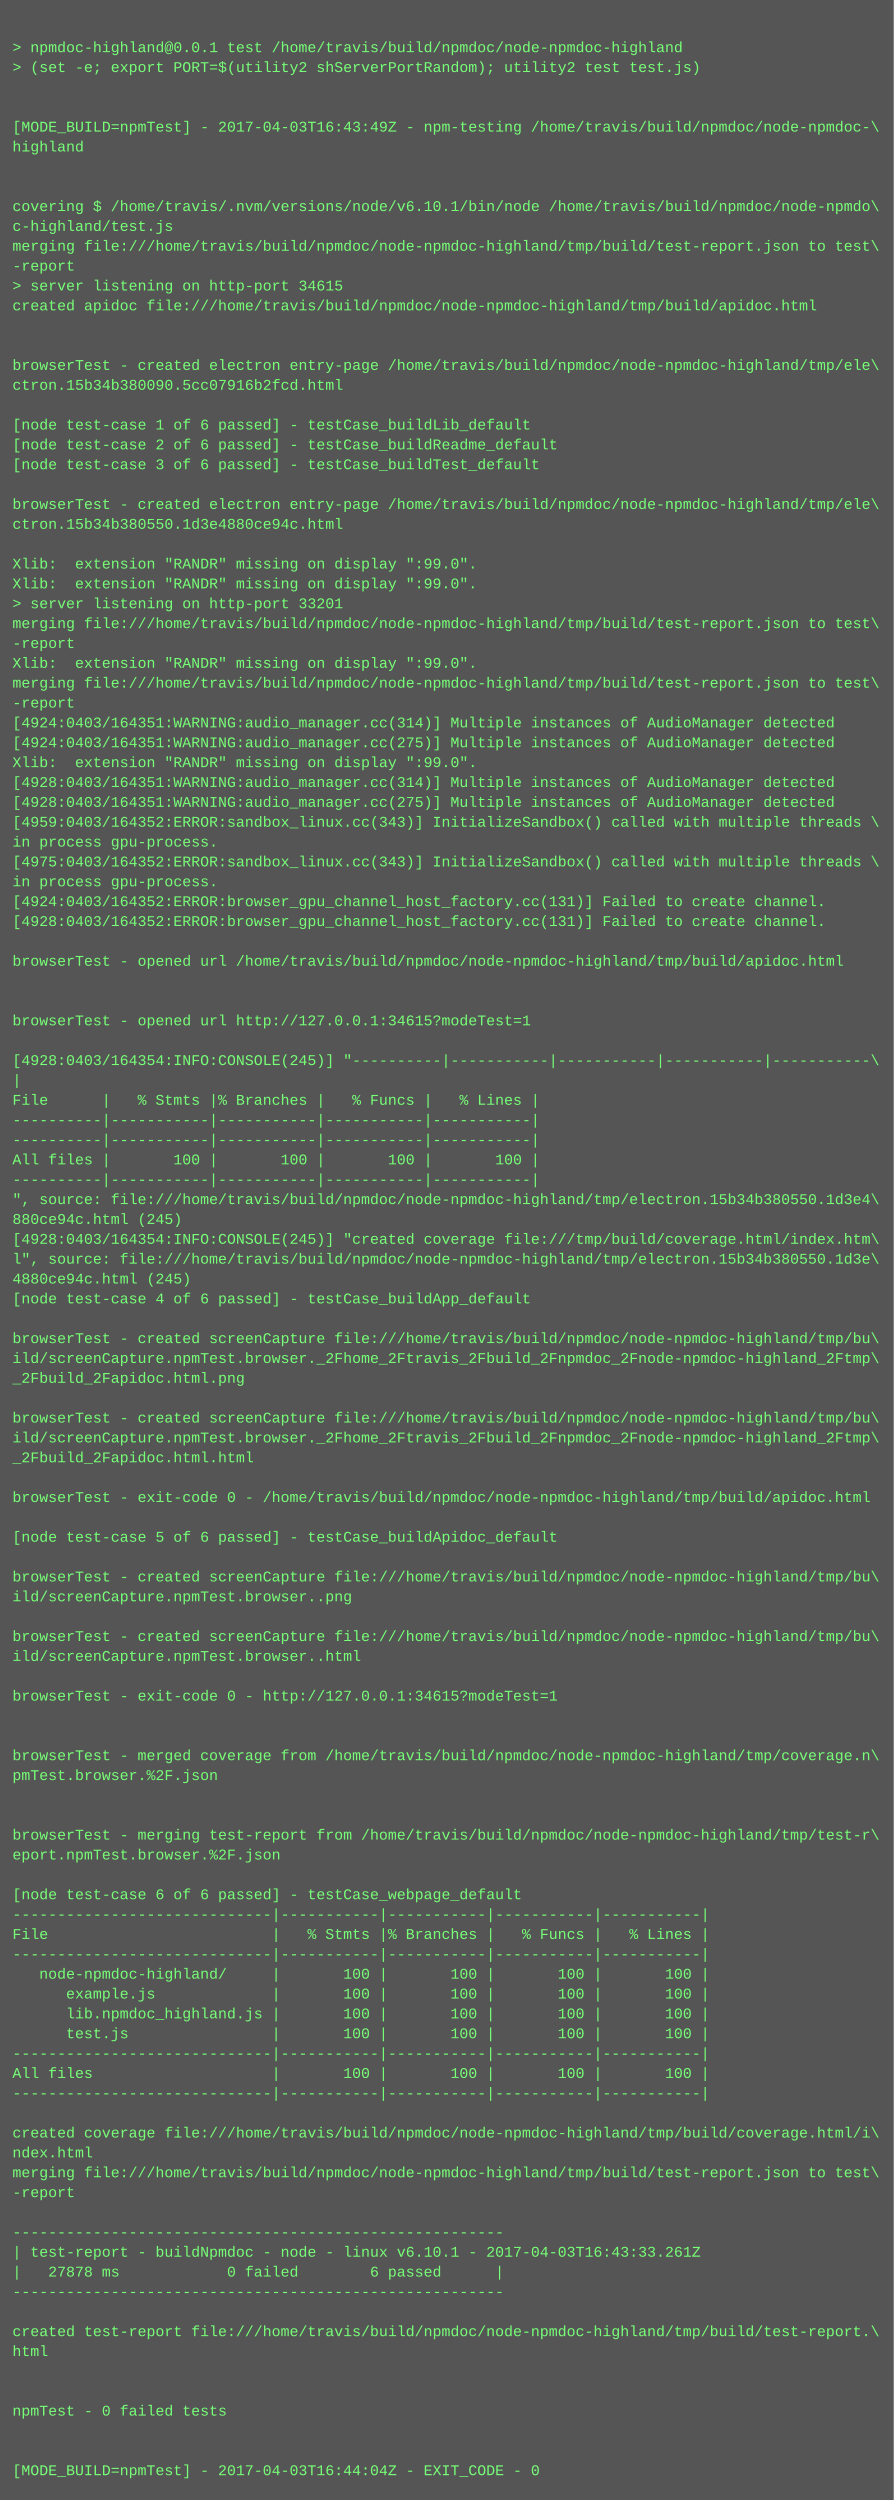
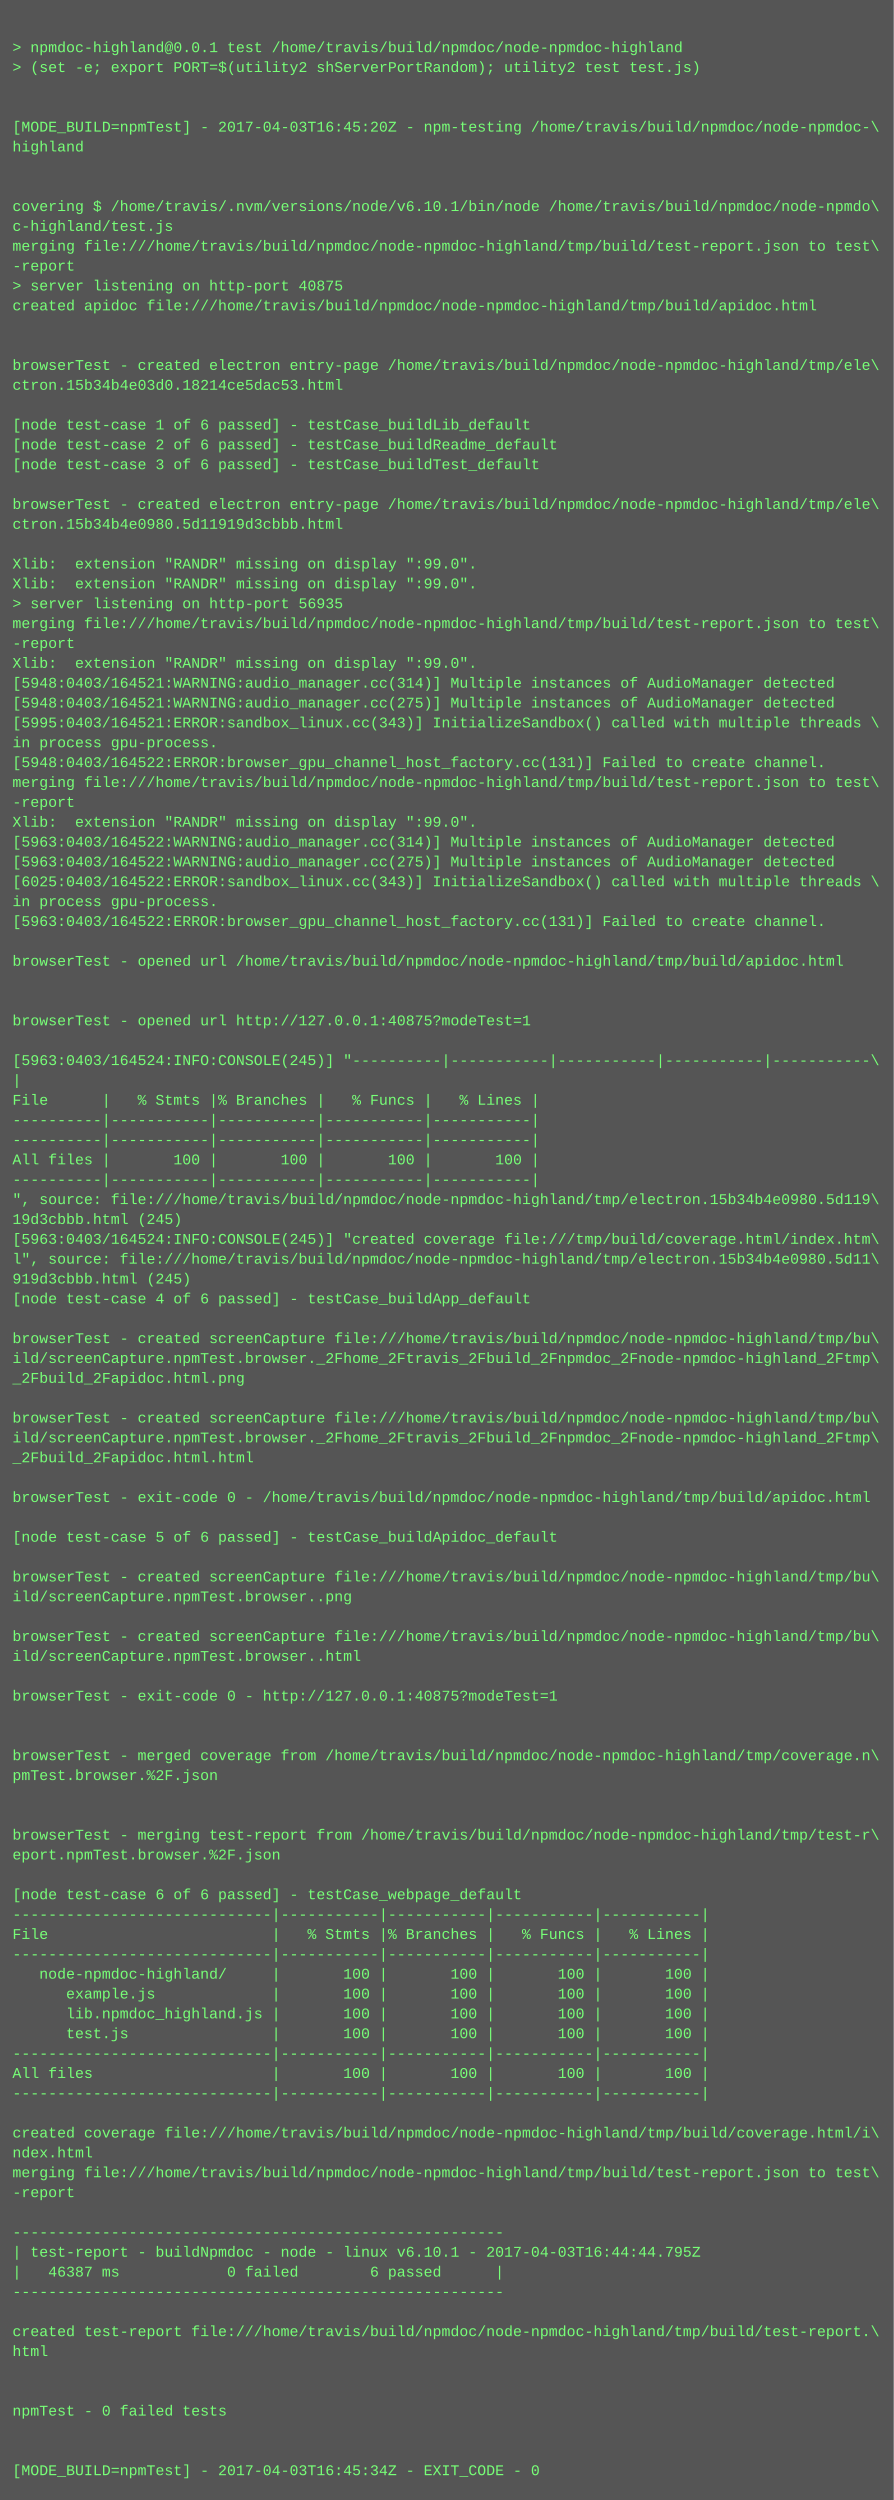
<svg xmlns="http://www.w3.org/2000/svg" height="2014" width="720">
  <rect height="2014" fill="#555" width="720" />
  <text fill="#7f7" font-family="Courier New" font-size="12" xml:space="preserve">
    <tspan x="10" y="26" />
    <tspan x="10" y="42">&gt; npmdoc-highland@0.0.1 test /home/travis/build/npmdoc/node-npmdoc-highland</tspan>
    <tspan x="10" y="58">&gt; (set -e; export PORT=$(utility2 shServerPortRandom); utility2 test test.js)</tspan>
    <tspan x="10" y="74" />
    <tspan x="10" y="90" />
-     <tspan x="10" y="106">[MODE_BUILD=npmTest] - 2017-04-03T16:43:49Z - npm-testing /home/travis/build/npmdoc/node-npmdoc-\</tspan>
+     <tspan x="10" y="106">[MODE_BUILD=npmTest] - 2017-04-03T16:45:20Z - npm-testing /home/travis/build/npmdoc/node-npmdoc-\</tspan>
    <tspan x="10" y="122">highland</tspan>
    <tspan x="10" y="138" />
    <tspan x="10" y="154" />
    <tspan x="10" y="170">covering $ /home/travis/.nvm/versions/node/v6.10.1/bin/node /home/travis/build/npmdoc/node-npmdo\</tspan>
    <tspan x="10" y="186">c-highland/test.js</tspan>
    <tspan x="10" y="202">merging file:///home/travis/build/npmdoc/node-npmdoc-highland/tmp/build/test-report.json to test\</tspan>
    <tspan x="10" y="218">-report</tspan>
-     <tspan x="10" y="234">&gt; server listening on http-port 34615</tspan>
+     <tspan x="10" y="234">&gt; server listening on http-port 40875</tspan>
    <tspan x="10" y="250">created apidoc file:///home/travis/build/npmdoc/node-npmdoc-highland/tmp/build/apidoc.html</tspan>
    <tspan x="10" y="266" />
    <tspan x="10" y="282" />
    <tspan x="10" y="298">browserTest - created electron entry-page /home/travis/build/npmdoc/node-npmdoc-highland/tmp/ele\</tspan>
-     <tspan x="10" y="314">ctron.15b34b380090.5cc07916b2fcd.html</tspan>
+     <tspan x="10" y="314">ctron.15b34b4e03d0.18214ce5dac53.html</tspan>
    <tspan x="10" y="330" />
    <tspan x="10" y="346">[node test-case 1 of 6 passed] - testCase_buildLib_default</tspan>
    <tspan x="10" y="362">[node test-case 2 of 6 passed] - testCase_buildReadme_default</tspan>
    <tspan x="10" y="378">[node test-case 3 of 6 passed] - testCase_buildTest_default</tspan>
    <tspan x="10" y="394" />
    <tspan x="10" y="410">browserTest - created electron entry-page /home/travis/build/npmdoc/node-npmdoc-highland/tmp/ele\</tspan>
-     <tspan x="10" y="426">ctron.15b34b380550.1d3e4880ce94c.html</tspan>
+     <tspan x="10" y="426">ctron.15b34b4e0980.5d11919d3cbbb.html</tspan>
    <tspan x="10" y="442" />
    <tspan x="10" y="458">Xlib:  extension "RANDR" missing on display ":99.0".</tspan>
    <tspan x="10" y="474">Xlib:  extension "RANDR" missing on display ":99.0".</tspan>
-     <tspan x="10" y="490">&gt; server listening on http-port 33201</tspan>
+     <tspan x="10" y="490">&gt; server listening on http-port 56935</tspan>
    <tspan x="10" y="506">merging file:///home/travis/build/npmdoc/node-npmdoc-highland/tmp/build/test-report.json to test\</tspan>
    <tspan x="10" y="522">-report</tspan>
    <tspan x="10" y="538">Xlib:  extension "RANDR" missing on display ":99.0".</tspan>
-     <tspan x="10" y="554">merging file:///home/travis/build/npmdoc/node-npmdoc-highland/tmp/build/test-report.json to test\</tspan>
-     <tspan x="10" y="570">-report</tspan>
-     <tspan x="10" y="586">[4924:0403/164351:WARNING:audio_manager.cc(314)] Multiple instances of AudioManager detected</tspan>
-     <tspan x="10" y="602">[4924:0403/164351:WARNING:audio_manager.cc(275)] Multiple instances of AudioManager detected</tspan>
-     <tspan x="10" y="618">Xlib:  extension "RANDR" missing on display ":99.0".</tspan>
-     <tspan x="10" y="634">[4928:0403/164351:WARNING:audio_manager.cc(314)] Multiple instances of AudioManager detected</tspan>
-     <tspan x="10" y="650">[4928:0403/164351:WARNING:audio_manager.cc(275)] Multiple instances of AudioManager detected</tspan>
-     <tspan x="10" y="666">[4959:0403/164352:ERROR:sandbox_linux.cc(343)] InitializeSandbox() called with multiple threads \</tspan>
-     <tspan x="10" y="682">in process gpu-process. </tspan>
-     <tspan x="10" y="698">[4975:0403/164352:ERROR:sandbox_linux.cc(343)] InitializeSandbox() called with multiple threads \</tspan>
-     <tspan x="10" y="714">in process gpu-process. </tspan>
-     <tspan x="10" y="730">[4924:0403/164352:ERROR:browser_gpu_channel_host_factory.cc(131)] Failed to create channel.</tspan>
-     <tspan x="10" y="746">[4928:0403/164352:ERROR:browser_gpu_channel_host_factory.cc(131)] Failed to create channel.</tspan>
+     <tspan x="10" y="554">[5948:0403/164521:WARNING:audio_manager.cc(314)] Multiple instances of AudioManager detected</tspan>
+     <tspan x="10" y="570">[5948:0403/164521:WARNING:audio_manager.cc(275)] Multiple instances of AudioManager detected</tspan>
+     <tspan x="10" y="586">[5995:0403/164521:ERROR:sandbox_linux.cc(343)] InitializeSandbox() called with multiple threads \</tspan>
+     <tspan x="10" y="602">in process gpu-process. </tspan>
+     <tspan x="10" y="618">[5948:0403/164522:ERROR:browser_gpu_channel_host_factory.cc(131)] Failed to create channel.</tspan>
+     <tspan x="10" y="634">merging file:///home/travis/build/npmdoc/node-npmdoc-highland/tmp/build/test-report.json to test\</tspan>
+     <tspan x="10" y="650">-report</tspan>
+     <tspan x="10" y="666">Xlib:  extension "RANDR" missing on display ":99.0".</tspan>
+     <tspan x="10" y="682">[5963:0403/164522:WARNING:audio_manager.cc(314)] Multiple instances of AudioManager detected</tspan>
+     <tspan x="10" y="698">[5963:0403/164522:WARNING:audio_manager.cc(275)] Multiple instances of AudioManager detected</tspan>
+     <tspan x="10" y="714">[6025:0403/164522:ERROR:sandbox_linux.cc(343)] InitializeSandbox() called with multiple threads \</tspan>
+     <tspan x="10" y="730">in process gpu-process. </tspan>
+     <tspan x="10" y="746">[5963:0403/164522:ERROR:browser_gpu_channel_host_factory.cc(131)] Failed to create channel.</tspan>
    <tspan x="10" y="762" />
    <tspan x="10" y="778">browserTest - opened url /home/travis/build/npmdoc/node-npmdoc-highland/tmp/build/apidoc.html</tspan>
    <tspan x="10" y="794" />
    <tspan x="10" y="810" />
-     <tspan x="10" y="826">browserTest - opened url http://127.0.0.1:34615?modeTest=1</tspan>
+     <tspan x="10" y="826">browserTest - opened url http://127.0.0.1:40875?modeTest=1</tspan>
    <tspan x="10" y="842" />
-     <tspan x="10" y="858">[4928:0403/164354:INFO:CONSOLE(245)] "----------|-----------|-----------|-----------|-----------\</tspan>
+     <tspan x="10" y="858">[5963:0403/164524:INFO:CONSOLE(245)] "----------|-----------|-----------|-----------|-----------\</tspan>
    <tspan x="10" y="874">|</tspan>
    <tspan x="10" y="890">File      |   % Stmts |% Branches |   % Funcs |   % Lines |</tspan>
    <tspan x="10" y="906">----------|-----------|-----------|-----------|-----------|</tspan>
    <tspan x="10" y="922">----------|-----------|-----------|-----------|-----------|</tspan>
    <tspan x="10" y="938">All files |       100 |       100 |       100 |       100 |</tspan>
    <tspan x="10" y="954">----------|-----------|-----------|-----------|-----------|</tspan>
-     <tspan x="10" y="970">", source: file:///home/travis/build/npmdoc/node-npmdoc-highland/tmp/electron.15b34b380550.1d3e4\</tspan>
-     <tspan x="10" y="986">880ce94c.html (245)</tspan>
-     <tspan x="10" y="1002">[4928:0403/164354:INFO:CONSOLE(245)] "created coverage file:///tmp/build/coverage.html/index.htm\</tspan>
-     <tspan x="10" y="1018">l", source: file:///home/travis/build/npmdoc/node-npmdoc-highland/tmp/electron.15b34b380550.1d3e\</tspan>
-     <tspan x="10" y="1034">4880ce94c.html (245)</tspan>
+     <tspan x="10" y="970">", source: file:///home/travis/build/npmdoc/node-npmdoc-highland/tmp/electron.15b34b4e0980.5d119\</tspan>
+     <tspan x="10" y="986">19d3cbbb.html (245)</tspan>
+     <tspan x="10" y="1002">[5963:0403/164524:INFO:CONSOLE(245)] "created coverage file:///tmp/build/coverage.html/index.htm\</tspan>
+     <tspan x="10" y="1018">l", source: file:///home/travis/build/npmdoc/node-npmdoc-highland/tmp/electron.15b34b4e0980.5d11\</tspan>
+     <tspan x="10" y="1034">919d3cbbb.html (245)</tspan>
    <tspan x="10" y="1050">[node test-case 4 of 6 passed] - testCase_buildApp_default</tspan>
    <tspan x="10" y="1066" />
    <tspan x="10" y="1082">browserTest - created screenCapture file:///home/travis/build/npmdoc/node-npmdoc-highland/tmp/bu\</tspan>
    <tspan x="10" y="1098">ild/screenCapture.npmTest.browser._2Fhome_2Ftravis_2Fbuild_2Fnpmdoc_2Fnode-npmdoc-highland_2Ftmp\</tspan>
    <tspan x="10" y="1114">_2Fbuild_2Fapidoc.html.png</tspan>
    <tspan x="10" y="1130" />
    <tspan x="10" y="1146">browserTest - created screenCapture file:///home/travis/build/npmdoc/node-npmdoc-highland/tmp/bu\</tspan>
    <tspan x="10" y="1162">ild/screenCapture.npmTest.browser._2Fhome_2Ftravis_2Fbuild_2Fnpmdoc_2Fnode-npmdoc-highland_2Ftmp\</tspan>
    <tspan x="10" y="1178">_2Fbuild_2Fapidoc.html.html</tspan>
    <tspan x="10" y="1194" />
    <tspan x="10" y="1210">browserTest - exit-code 0 - /home/travis/build/npmdoc/node-npmdoc-highland/tmp/build/apidoc.html</tspan>
    <tspan x="10" y="1226" />
    <tspan x="10" y="1242">[node test-case 5 of 6 passed] - testCase_buildApidoc_default</tspan>
    <tspan x="10" y="1258" />
    <tspan x="10" y="1274">browserTest - created screenCapture file:///home/travis/build/npmdoc/node-npmdoc-highland/tmp/bu\</tspan>
    <tspan x="10" y="1290">ild/screenCapture.npmTest.browser..png</tspan>
    <tspan x="10" y="1306" />
    <tspan x="10" y="1322">browserTest - created screenCapture file:///home/travis/build/npmdoc/node-npmdoc-highland/tmp/bu\</tspan>
    <tspan x="10" y="1338">ild/screenCapture.npmTest.browser..html</tspan>
    <tspan x="10" y="1354" />
-     <tspan x="10" y="1370">browserTest - exit-code 0 - http://127.0.0.1:34615?modeTest=1</tspan>
+     <tspan x="10" y="1370">browserTest - exit-code 0 - http://127.0.0.1:40875?modeTest=1</tspan>
    <tspan x="10" y="1386" />
    <tspan x="10" y="1402" />
    <tspan x="10" y="1418">browserTest - merged coverage from /home/travis/build/npmdoc/node-npmdoc-highland/tmp/coverage.n\</tspan>
    <tspan x="10" y="1434">pmTest.browser.%2F.json</tspan>
    <tspan x="10" y="1450" />
    <tspan x="10" y="1466" />
    <tspan x="10" y="1482">browserTest - merging test-report from /home/travis/build/npmdoc/node-npmdoc-highland/tmp/test-r\</tspan>
    <tspan x="10" y="1498">eport.npmTest.browser.%2F.json</tspan>
    <tspan x="10" y="1514" />
    <tspan x="10" y="1530">[node test-case 6 of 6 passed] - testCase_webpage_default</tspan>
    <tspan x="10" y="1546">-----------------------------|-----------|-----------|-----------|-----------|</tspan>
    <tspan x="10" y="1562">File                         |   % Stmts |% Branches |   % Funcs |   % Lines |</tspan>
    <tspan x="10" y="1578">-----------------------------|-----------|-----------|-----------|-----------|</tspan>
    <tspan x="10" y="1594">   node-npmdoc-highland/     |       100 |       100 |       100 |       100 |</tspan>
    <tspan x="10" y="1610">      example.js             |       100 |       100 |       100 |       100 |</tspan>
    <tspan x="10" y="1626">      lib.npmdoc_highland.js |       100 |       100 |       100 |       100 |</tspan>
    <tspan x="10" y="1642">      test.js                |       100 |       100 |       100 |       100 |</tspan>
    <tspan x="10" y="1658">-----------------------------|-----------|-----------|-----------|-----------|</tspan>
    <tspan x="10" y="1674">All files                    |       100 |       100 |       100 |       100 |</tspan>
    <tspan x="10" y="1690">-----------------------------|-----------|-----------|-----------|-----------|</tspan>
    <tspan x="10" y="1706" />
    <tspan x="10" y="1722">created coverage file:///home/travis/build/npmdoc/node-npmdoc-highland/tmp/build/coverage.html/i\</tspan>
    <tspan x="10" y="1738">ndex.html</tspan>
    <tspan x="10" y="1754">merging file:///home/travis/build/npmdoc/node-npmdoc-highland/tmp/build/test-report.json to test\</tspan>
    <tspan x="10" y="1770">-report</tspan>
    <tspan x="10" y="1786" />
    <tspan x="10" y="1802">-------------------------------------------------------</tspan>
-     <tspan x="10" y="1818">| test-report - buildNpmdoc - node - linux v6.10.1 - 2017-04-03T16:43:33.261Z</tspan>
-     <tspan x="10" y="1834">|   27878 ms            0 failed        6 passed      |</tspan>
+     <tspan x="10" y="1818">| test-report - buildNpmdoc - node - linux v6.10.1 - 2017-04-03T16:44:44.795Z</tspan>
+     <tspan x="10" y="1834">|   46387 ms            0 failed        6 passed      |</tspan>
    <tspan x="10" y="1850">-------------------------------------------------------</tspan>
    <tspan x="10" y="1866" />
    <tspan x="10" y="1882">created test-report file:///home/travis/build/npmdoc/node-npmdoc-highland/tmp/build/test-report.\</tspan>
    <tspan x="10" y="1898">html</tspan>
    <tspan x="10" y="1914" />
    <tspan x="10" y="1930" />
    <tspan x="10" y="1946">npmTest - 0 failed tests</tspan>
    <tspan x="10" y="1962" />
    <tspan x="10" y="1978" />
-     <tspan x="10" y="1994">[MODE_BUILD=npmTest] - 2017-04-03T16:44:04Z - EXIT_CODE - 0</tspan>
+     <tspan x="10" y="1994">[MODE_BUILD=npmTest] - 2017-04-03T16:45:34Z - EXIT_CODE - 0</tspan>
  </text>
</svg>
